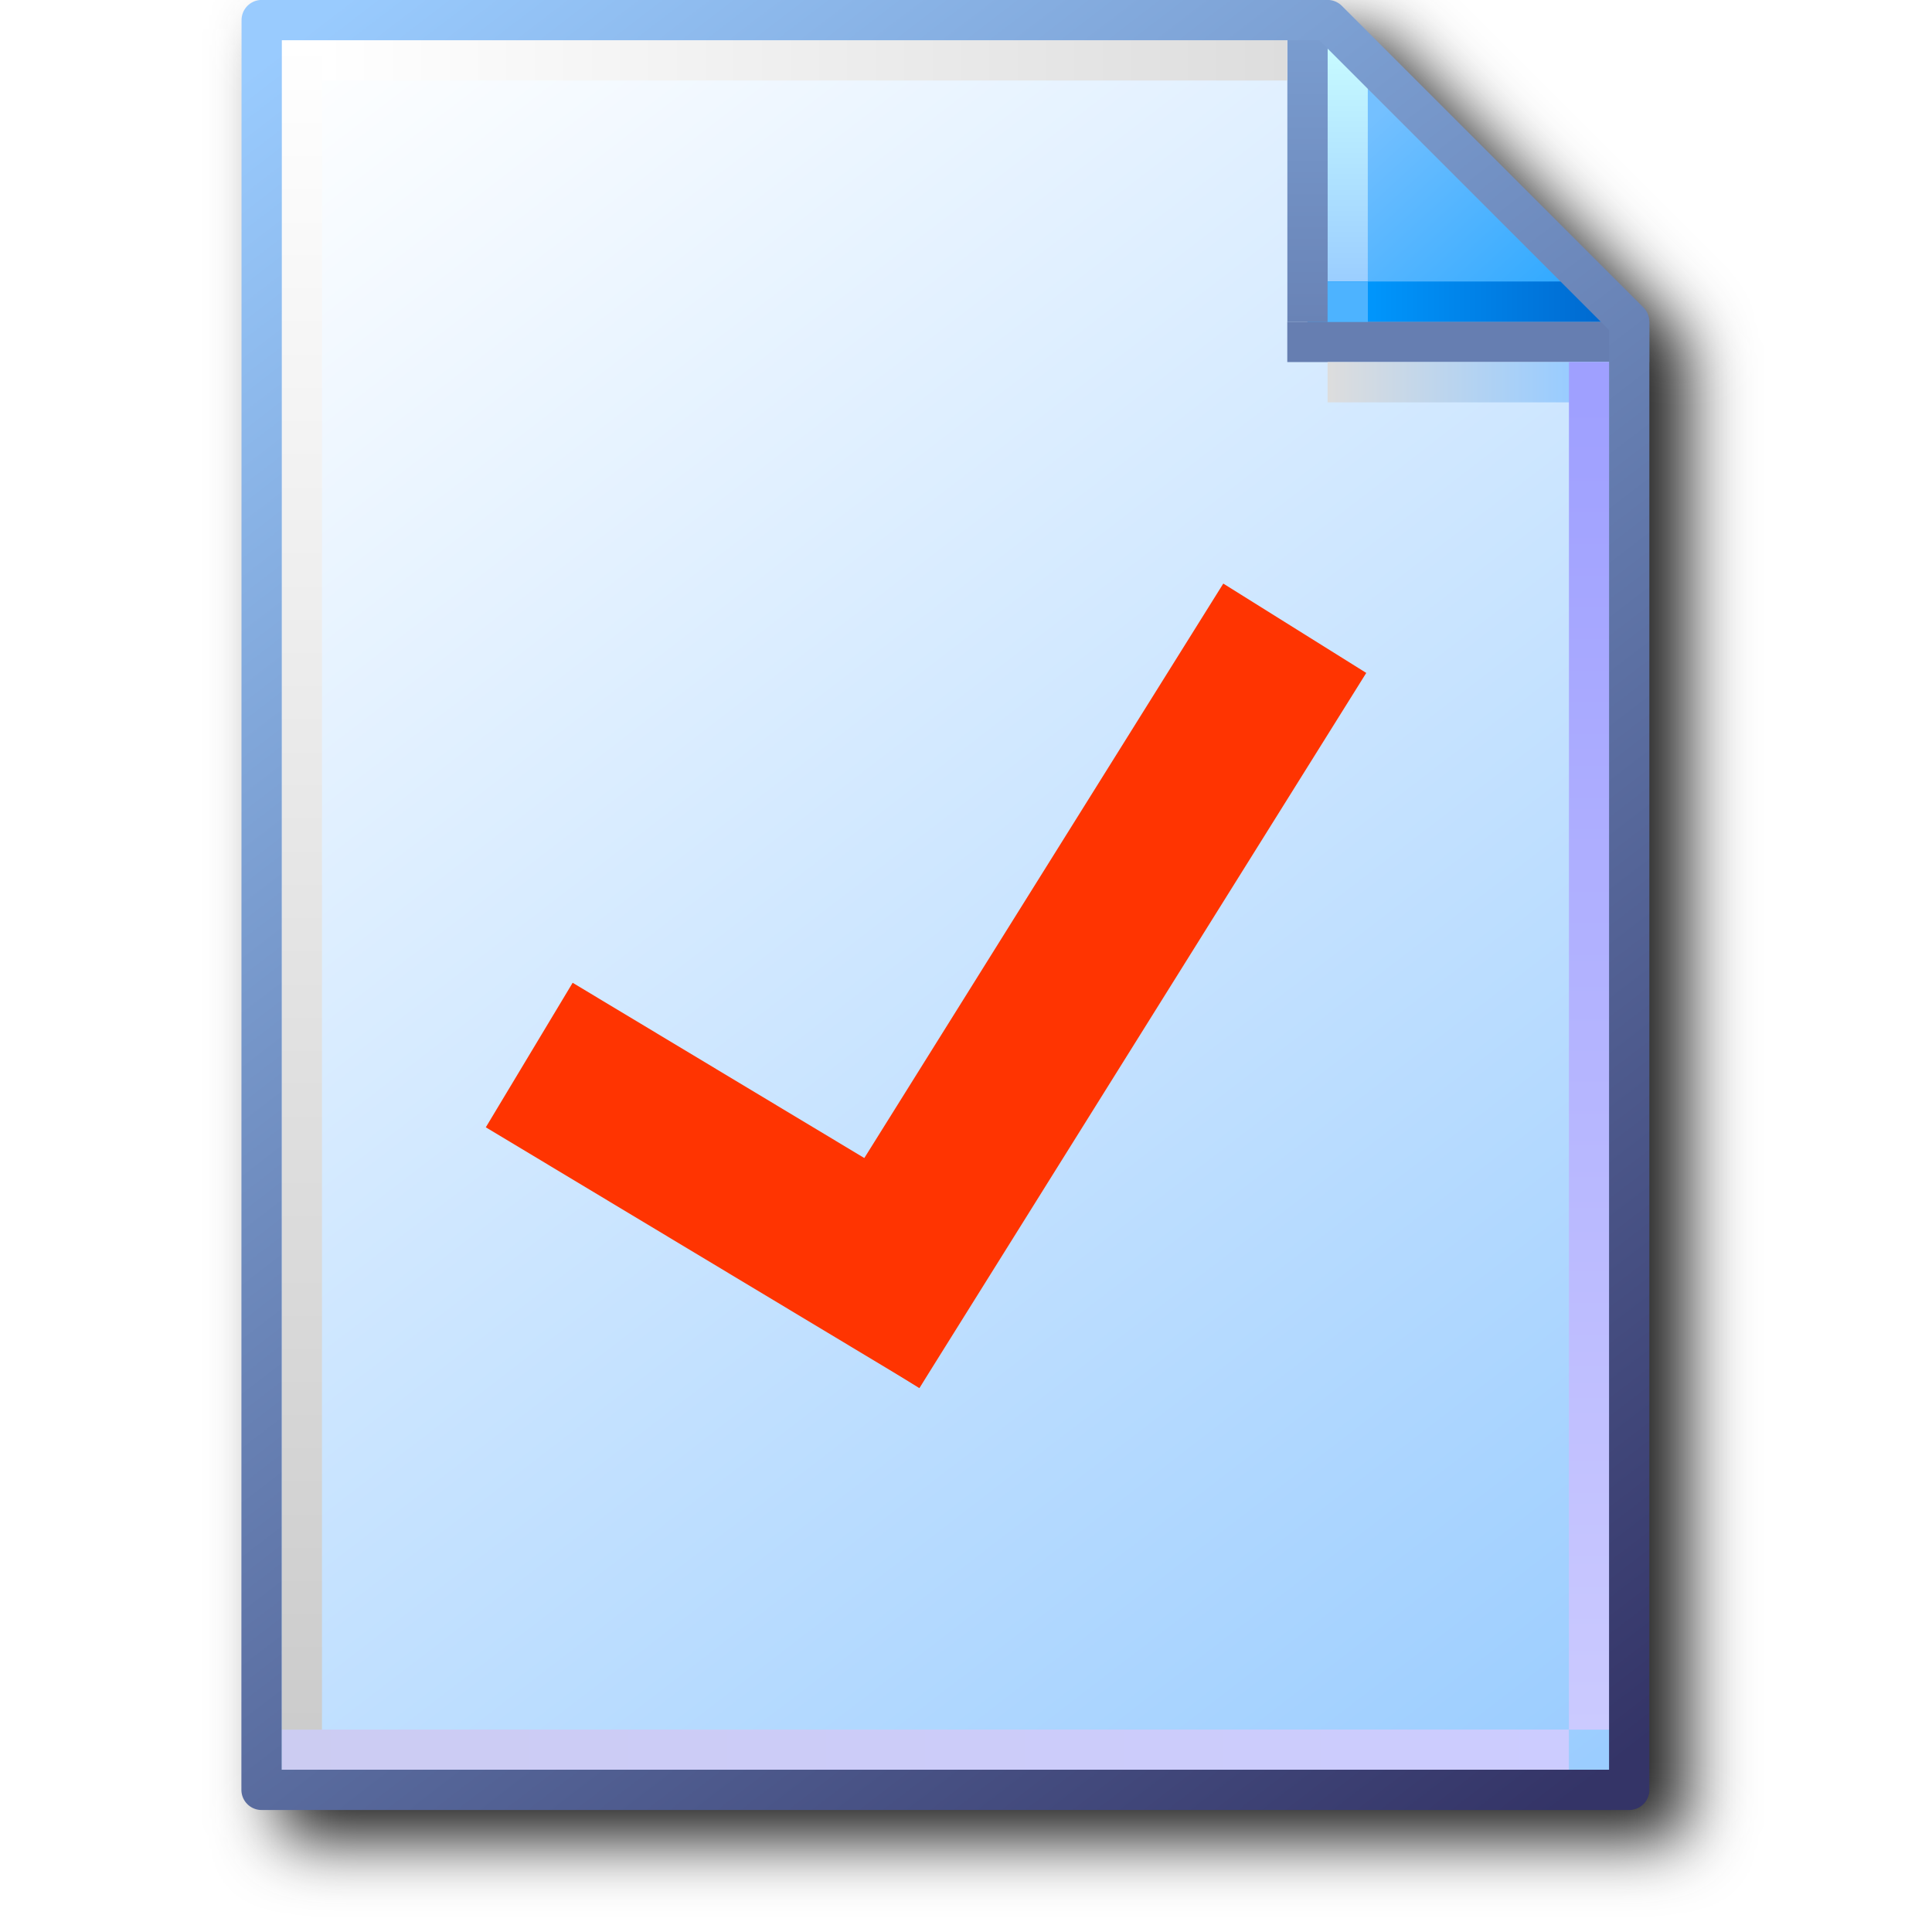
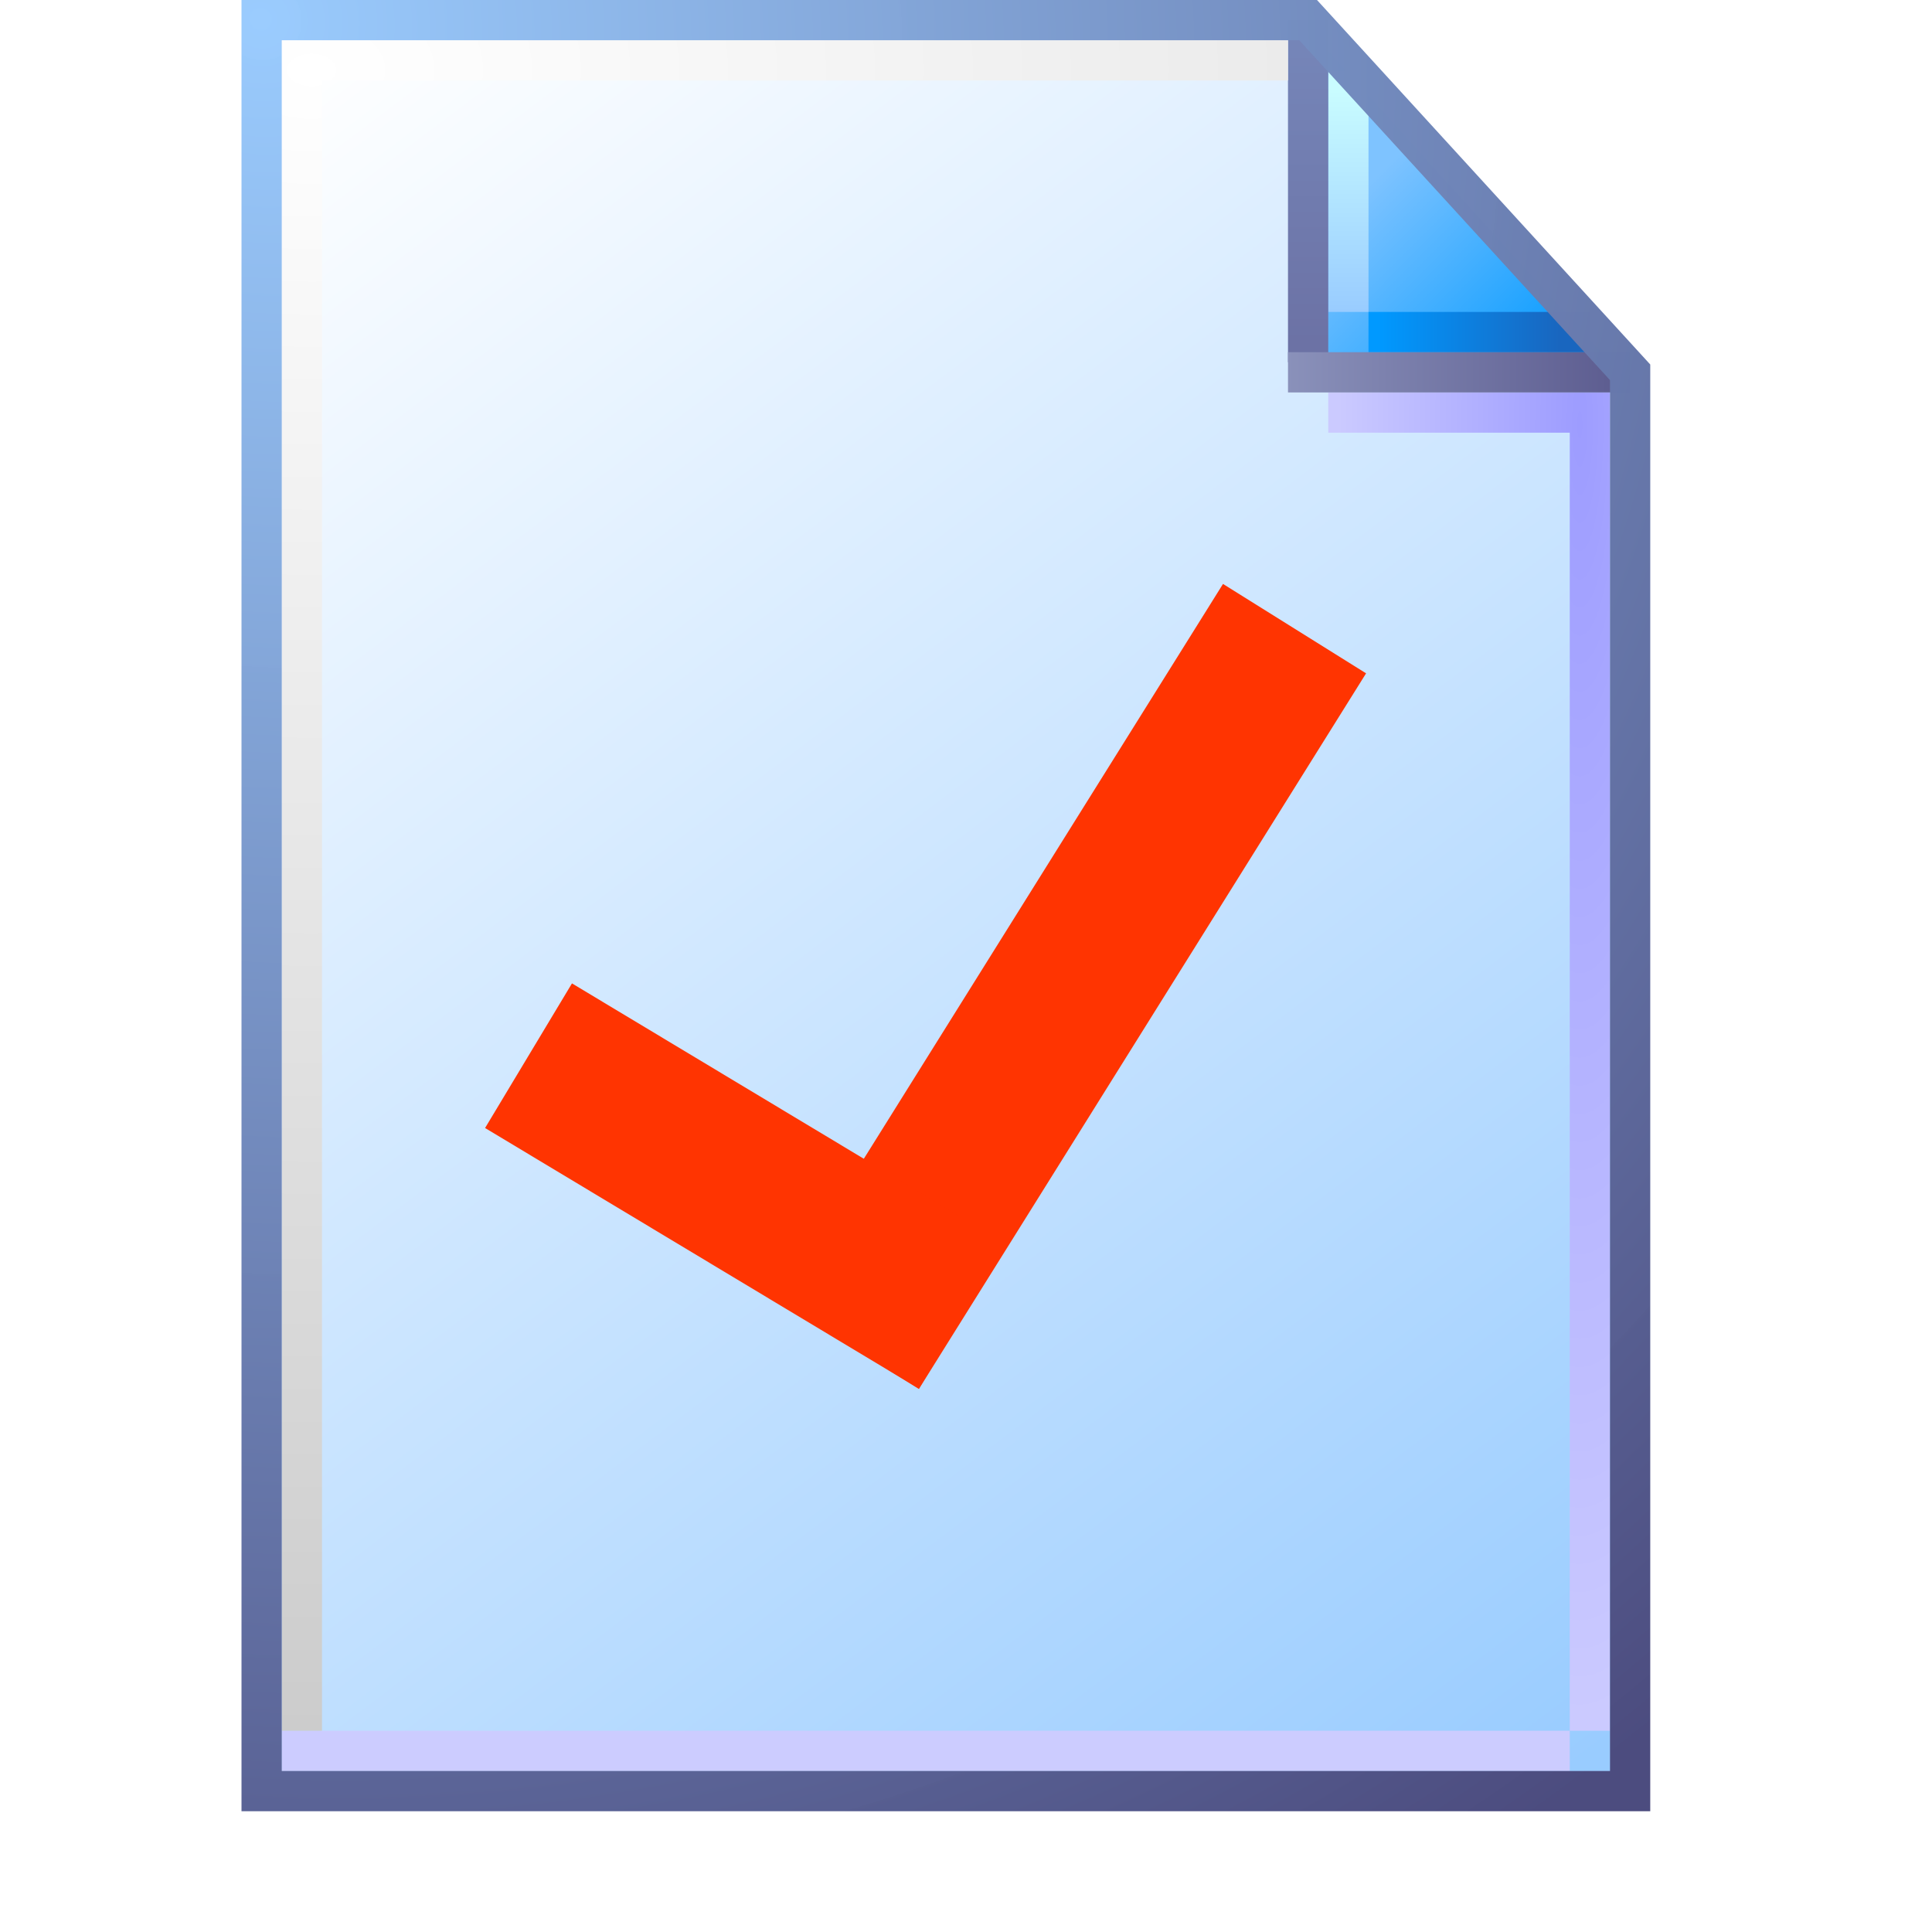
- <svg xmlns="http://www.w3.org/2000/svg" xmlns:xlink="http://www.w3.org/1999/xlink" id="svg8" version="1.1" viewBox="0 0 256 256" height="256" width="256">
+ <svg xmlns="http://www.w3.org/2000/svg" xmlns:xlink="http://www.w3.org/1999/xlink" id="svg8" version="1.1" viewBox="0 0 48 48" height="48" width="48">
  <defs id="defs2">
-     <linearGradient id="linearGradient1653">
-       <stop id="stop1649" offset="0" style="stop-color:#cccccc;stop-opacity:1" />
-       <stop id="stop1651" offset="1" style="stop-color:#ffffff;stop-opacity:1" />
-     </linearGradient>
-     <linearGradient id="linearGradient1643">
-       <stop id="stop1639" offset="0" style="stop-color:#ccccf2;stop-opacity:1" />
-       <stop id="stop1641" offset="1" style="stop-color:#ccccff;stop-opacity:1" />
-     </linearGradient>
-     <linearGradient id="linearGradient1633">
-       <stop id="stop1629" offset="0" style="stop-color:#9fa0ff;stop-opacity:1" />
-       <stop id="stop1631" offset="1" style="stop-color:#cbcaff;stop-opacity:1" />
-     </linearGradient>
-     <linearGradient id="linearGradient1562">
-       <stop id="stop1558" offset="0" style="stop-color:#2da8ff;stop-opacity:1" />
-       <stop id="stop1560" offset="1" style="stop-color:#74c0ff;stop-opacity:1" />
-     </linearGradient>
    <linearGradient id="linearGradient861">
      <stop id="stop857" offset="0" style="stop-color:#99ccff;stop-opacity:1;" />
      <stop id="stop859" offset="1" style="stop-color:#ffffff;stop-opacity:1" />
    </linearGradient>
-     <linearGradient id="linearGradient1576-2">
-       <stop style="stop-color:#9bceff;stop-opacity:1" offset="0" id="stop1572-9" />
-       <stop style="stop-color:#c9fcff;stop-opacity:1" offset="1" id="stop1574-1" />
-     </linearGradient>
-     <linearGradient id="linearGradient1601-7">
-       <stop style="stop-color:#0096fc;stop-opacity:1" offset="0" id="stop1597-0" />
-       <stop style="stop-color:#0068ce;stop-opacity:1" offset="1" id="stop1599-9" />
-     </linearGradient>
-     <linearGradient id="linearGradient1613-6">
-       <stop id="stop1609-0" offset="0" style="stop-color:#6983b6;stop-opacity:1" />
-       <stop id="stop1611-6" offset="1" style="stop-color:#7ca0d3;stop-opacity:1" />
-     </linearGradient>
-     <linearGradient id="linearGradient1623-6">
-       <stop style="stop-color:#dddddd;stop-opacity:1" offset="0" id="stop1619-1" />
-       <stop style="stop-color:#99ccff;stop-opacity:1" offset="1" id="stop1621-8" />
-     </linearGradient>
-     <linearGradient id="linearGradient1663-2">
-       <stop style="stop-color:#ffffff;stop-opacity:1" offset="0" id="stop1659-8" />
-       <stop style="stop-color:#dddddd;stop-opacity:1" offset="1" id="stop1661-9" />
-     </linearGradient>
-     <linearGradient id="linearGradient869-3">
-       <stop style="stop-color:#343467;stop-opacity:1" offset="0" id="stop865-6" />
-       <stop style="stop-color:#99cbfe;stop-opacity:1" offset="1" id="stop867-1" />
-     </linearGradient>
    <filter style="color-interpolation-filters:sRGB" id="filter1189" x="-0.055" width="1.11" y="-0.043" height="1.085">
      <feGaussianBlur stdDeviation="4.264" id="feGaussianBlur1191" />
    </filter>
-     <linearGradient y2="83.838" x2="102.626" y1="95.322" x1="111.461" gradientTransform="translate(-88.17786,-83.54759)" gradientUnits="userSpaceOnUse" id="linearGradient978" xlink:href="#linearGradient861" />
-     <linearGradient y2="0.69" x2="7.542" y1="1.984" x1="8.731" gradientTransform="translate(14.15521)" gradientUnits="userSpaceOnUse" id="linearGradient980" xlink:href="#linearGradient1562" />
-     <linearGradient y2="0.265" x2="7.276" y1="1.852" x1="7.276" gradientTransform="translate(14.15521)" gradientUnits="userSpaceOnUse" id="linearGradient982" xlink:href="#linearGradient1576-2" />
-     <linearGradient y2="1.984" x2="8.996" y1="1.984" x1="7.408" gradientTransform="translate(14.15521)" gradientUnits="userSpaceOnUse" id="linearGradient984" xlink:href="#linearGradient1601-7" />
-     <linearGradient y2="0" x2="7.011" y1="2.117" x1="7.011" gradientTransform="translate(14.15521)" gradientUnits="userSpaceOnUse" id="linearGradient986" xlink:href="#linearGradient1613-6" />
-     <linearGradient y2="2.514" x2="8.731" y1="2.514" x1="7.144" gradientTransform="translate(14.15521)" gradientUnits="userSpaceOnUse" id="linearGradient988" xlink:href="#linearGradient1623-6" />
-     <linearGradient y2="11.377" x2="8.864" y1="2.646" x1="8.864" gradientTransform="translate(14.15521)" gradientUnits="userSpaceOnUse" id="linearGradient990" xlink:href="#linearGradient1633" />
-     <linearGradient y2="11.509" x2="8.731" y1="11.509" x1="0.265" gradientTransform="translate(14.15521)" gradientUnits="userSpaceOnUse" id="linearGradient992" xlink:href="#linearGradient1643" />
-     <linearGradient y2="0.265" x2="0.397" y1="11.377" x1="0.397" gradientTransform="translate(14.15521)" gradientUnits="userSpaceOnUse" id="linearGradient994" xlink:href="#linearGradient1653" />
-     <linearGradient y2="0.397" x2="6.879" y1="0.397" x1="0.529" gradientTransform="translate(14.15521)" gradientUnits="userSpaceOnUse" id="linearGradient996" xlink:href="#linearGradient1663-2" />
-     <linearGradient y2="83.838" x2="102.626" y1="95.189" x1="111.329" gradientTransform="translate(-88.17786,-83.54759)" gradientUnits="userSpaceOnUse" id="linearGradient998" xlink:href="#linearGradient869-3" />
+     <linearGradient xlink:href="#linearGradient861" id="linearGradient1832" gradientUnits="userSpaceOnUse" gradientTransform="matrix(3.86349,0,0,3.86349,-389.1189,-322.7853)" x1="110.941" y1="94.872" x2="102.626" y2="83.838" />
+     <linearGradient xlink:href="#linearGradient1562-7" id="linearGradient1836" gradientUnits="userSpaceOnUse" x1="8.552" y1="1.764" x2="7.575" y2="0.788" gradientTransform="matrix(3.86349,0,0,3.86349,5.743914,0.4999999)" />
+     <linearGradient id="linearGradient1562-7">
+       <stop style="stop-color:#1ba2ff;stop-opacity:1" offset="0" id="stop1558-8" />
+       <stop style="stop-color:#7ec3ff;stop-opacity:1" offset="1" id="stop1560-4" />
+     </linearGradient>
+     <linearGradient xlink:href="#linearGradient1576" id="linearGradient1838" gradientUnits="userSpaceOnUse" x1="7.509" y1="1.941" x2="7.509" y2="0.518" gradientTransform="matrix(3.86349,0,0,3.86349,5.493915,0.25)" />
+     <linearGradient id="linearGradient1576">
+       <stop style="stop-color:#99ccff;stop-opacity:1" offset="0" id="stop1572" />
+       <stop style="stop-color:#c9fcff;stop-opacity:1" offset="1" id="stop1574" />
+     </linearGradient>
+     <linearGradient xlink:href="#linearGradient1601" id="linearGradient1840" gradientUnits="userSpaceOnUse" x1="7.378" y1="1.877" x2="8.543" y2="1.877" gradientTransform="matrix(3.86349,0,0,3.86349,5.743915,0.7499998)" />
+     <linearGradient id="linearGradient1601">
+       <stop style="stop-color:#0099ff;stop-opacity:1" offset="0" id="stop1597" />
+       <stop style="stop-color:#1966bf;stop-opacity:1" offset="1" id="stop1599" />
+     </linearGradient>
+     <linearGradient xlink:href="#linearGradient1613" id="linearGradient1842" gradientUnits="userSpaceOnUse" x1="6.862" y1="2.2" x2="6.862" y2="0.324" gradientTransform="matrix(3.86349,0,0,3.86349,6.493916,1.2e-7)" />
+     <linearGradient id="linearGradient1613">
+       <stop id="stop1609" offset="0" style="stop-color:#6c72a5;stop-opacity:1" />
+       <stop id="stop1611" offset="1" style="stop-color:#7585b8;stop-opacity:1" />
+     </linearGradient>
+     <radialGradient xlink:href="#linearGradient1623" id="radialGradient29742" cx="39.634" cy="22.953" fx="39.634" fy="22.953" r="3.5" gradientTransform="matrix(-1.714286,-3.2410042e-7,4.39099e-7,-9.21457,107.1933,222.0014)" gradientUnits="userSpaceOnUse" />
+     <linearGradient id="linearGradient1623">
+       <stop style="stop-color:#9d9cff;stop-opacity:1" offset="0" id="stop1619" />
+       <stop style="stop-color:#cbcaff;stop-opacity:1" offset="1" id="stop1621" />
+     </linearGradient>
+     <linearGradient xlink:href="#linearGradient111966" id="linearGradient111968" x1="32" y1="9.25" x2="39.932" y2="9.25" gradientUnits="userSpaceOnUse" />
+     <linearGradient id="linearGradient111966">
+       <stop style="stop-color:#8a91ba;stop-opacity:1" offset="0" id="stop111962" />
+       <stop style="stop-color:#5e5e91;stop-opacity:1" offset="1" id="stop111964" />
+     </linearGradient>
+     <linearGradient xlink:href="#linearGradient1643-5" id="linearGradient1850" gradientUnits="userSpaceOnUse" x1="0.455" y1="11.518" x2="8.349" y2="11.518" gradientTransform="matrix(3.86349,0,0,3.86349,6.243915,0)" />
+     <linearGradient id="linearGradient1643-5">
+       <stop style="stop-color:#ccccff;stop-opacity:1" offset="0" id="stop1639-0" />
+       <stop style="stop-color:#ccccff;stop-opacity:1" offset="1" id="stop1641-3" />
+     </linearGradient>
+     <radialGradient xlink:href="#linearGradient1663" id="radialGradient299109" cx="14.142" cy="10.04" fx="14.142" fy="10.04" r="12.628" gradientTransform="matrix(0,3.266639,-4.910871,0,57.0572,-44.4482)" gradientUnits="userSpaceOnUse" />
+     <linearGradient id="linearGradient1663">
+       <stop style="stop-color:#ffffff;stop-opacity:1" offset="0" id="stop1659" />
+       <stop style="stop-color:#cccccc;stop-opacity:1" offset="1" id="stop1661" />
+     </linearGradient>
+     <radialGradient xlink:href="#linearGradient869" id="radialGradient144284" cx="6.676" cy="6.725" fx="6.676" fy="6.725" r="17.5" gradientTransform="matrix(1.91427,2.471408,-2.363858,1.830965,9.617624,-28.31359)" gradientUnits="userSpaceOnUse" />
+     <linearGradient id="linearGradient869">
+       <stop style="stop-color:#99cbfe;stop-opacity:0.986" offset="0" id="stop865" />
+       <stop style="stop-color:#4c4c7f;stop-opacity:1" offset="1" id="stop867" />
+     </linearGradient>
  </defs>
  <g transform="translate(-12.56771)" id="layer1">
-     <g id="g1164" transform="translate(14.84415,3.816405)" style="opacity:1;mix-blend-mode:normal;filter:url(#filter1189)">
-       <path id="path1166" style="color:#000000;font-style:normal;font-variant:normal;font-weight:normal;font-stretch:normal;font-size:medium;line-height:normal;font-family:sans-serif;font-variant-ligatures:normal;font-variant-position:normal;font-variant-caps:normal;font-variant-numeric:normal;font-variant-alternates:normal;font-variant-east-asian:normal;font-feature-settings:normal;font-variation-settings:normal;text-indent:0;text-align:start;text-decoration:none;text-decoration-line:none;text-decoration-style:solid;text-decoration-color:#000000;letter-spacing:normal;word-spacing:normal;text-transform:none;writing-mode:lr-tb;direction:ltr;text-orientation:mixed;dominant-baseline:auto;baseline-shift:baseline;text-anchor:start;white-space:normal;shape-padding:0;shape-margin:0;inline-size:0;clip-rule:nonzero;display:inline;overflow:visible;visibility:visible;isolation:auto;mix-blend-mode:normal;color-interpolation:sRGB;color-interpolation-filters:linearRGB;solid-color:#000000;solid-opacity:1;vector-effect:none;fill:#212121;fill-opacity:1;fill-rule:nonzero;stroke:none;stroke-width:5.33;stroke-linecap:butt;stroke-linejoin:round;stroke-miterlimit:4;stroke-dasharray:none;stroke-dashoffset:0;stroke-opacity:1;paint-order:normal;color-rendering:auto;image-rendering:auto;shape-rendering:auto;text-rendering:auto;enable-background:accumulate;stop-color:#000000;stop-opacity:1" d="m 34.818,0.184 c 0,0 -0.091,1.193 -0.092,2.664 V 237.365 c 6.6e-4,1.471 1.193,2.663 2.664,2.664 H 218.609 c 1.471,-6.7e-4 2.663,-1.193 2.664,-2.664 V 45.488 42.822 c 4.8e-4,-0.675 -0.255,-1.325 -0.715,-1.818 L 180.5,1.029 c -0.504,-0.539 -1.209,-0.846 -1.947,-0.846 h -2.664 -2.666 z" />
+     <g id="g1106" transform="translate(12.56771)">
+       <path id="rect1498-0-6" style="fill:url(#linearGradient1832);fill-opacity:1;stroke:none;stroke-width:1;stroke-linejoin:round;stroke-miterlimit:4;stroke-dasharray:none;stroke-opacity:1;paint-order:normal" d="M 6.75,0.5 H 32.5 l 8,8.75 V 44.5 H 6.75 Z" />
+       <path style="fill:url(#linearGradient1836);fill-opacity:1;stroke:none;stroke-width:1;stroke-linecap:butt;stroke-linejoin:miter;stroke-miterlimit:4;stroke-dasharray:none;stroke-opacity:1" d="m 32.75,1 v 8 h 7.25 z" id="path1548-1-1" />
+       <path style="fill:none;stroke:url(#linearGradient1838);stroke-width:1;stroke-linecap:butt;stroke-linejoin:miter;stroke-miterlimit:4;stroke-dasharray:none;stroke-opacity:1" d="M 33.5,7.75 V 1.75" id="path1570-0-0" />
+       <path style="fill:none;stroke:url(#linearGradient1840);stroke-width:1;stroke-linecap:butt;stroke-linejoin:miter;stroke-miterlimit:4;stroke-dasharray:none;stroke-opacity:1" d="M 39.5,8.25 H 34" id="path1595-5-6" />
+       <path id="path1593-1-3" d="M 32.5,0.5 V 9" style="fill:#7494c7;fill-opacity:1;stroke:url(#linearGradient1842);stroke-width:1;stroke-linecap:butt;stroke-linejoin:miter;stroke-miterlimit:4;stroke-dasharray:none;stroke-opacity:1" />
+       <path style="fill:none;stroke:url(#radialGradient29742);stroke-width:1;stroke-linecap:butt;stroke-linejoin:miter;stroke-miterlimit:4;stroke-dasharray:none;stroke-opacity:1" d="M 33,10.25 39.5,10.25 39.5,43" id="path1617-8-2" />
+       <path style="fill:#000000;fill-opacity:0;stroke:url(#linearGradient111968);stroke-width:1;stroke-linecap:butt;stroke-linejoin:miter;stroke-miterlimit:4;stroke-dasharray:none;stroke-opacity:1" d="m 32,9.25 8.5,1.3e-6" id="path1605-0-0" />
+       <path style="fill:none;stroke:url(#linearGradient1850);stroke-width:1;stroke-linecap:butt;stroke-linejoin:miter;stroke-miterlimit:4;stroke-dasharray:none;stroke-opacity:1" d="M 39,43.5 H 7" id="path1637-0-6" />
+       <path style="fill:none;fill-opacity:1;stroke:url(#radialGradient299109);stroke-width:1;stroke-linecap:butt;stroke-linejoin:miter;stroke-miterlimit:4;stroke-dasharray:none;stroke-opacity:1" d="M 32,1.5 H 7.5 V 43" id="path1657-4-1" />
+       <path d="M 6.5,0.5 H 32.5 l 8,8.75 V 44.5 H 6.5 Z" style="fill:none;fill-opacity:1;stroke:url(#radialGradient144284);stroke-width:1;stroke-linejoin:miter;stroke-miterlimit:4;stroke-dasharray:none;stroke-opacity:1;paint-order:normal" id="path1566-2-5" />
    </g>
-     <g id="g943-2" transform="matrix(20.14474,0,0,20.14474,-240.5845,8.3499659e-4)">
-       <path d="m 14.288,0.132 h 7.011 l 1.984,2.117 v 9.525 h -8.996 z" style="fill:url(#linearGradient978);fill-opacity:1;stroke:none;stroke-width:0.265;stroke-linejoin:round;stroke-miterlimit:4;stroke-dasharray:none;stroke-opacity:1;paint-order:normal" id="rect1498-0" />
-       <path id="path1548-1" d="M 21.167,0.132 V 2.249 L 23.283,2.117 21.431,0.132 Z" style="fill:url(#linearGradient980);fill-opacity:1;stroke:none;stroke-width:0.265px;stroke-linecap:butt;stroke-linejoin:miter;stroke-opacity:1" />
-       <path id="path1570-0" d="M 21.431,2.117 V 0.265" style="fill:none;stroke:url(#linearGradient982);stroke-width:0.265px;stroke-linecap:butt;stroke-linejoin:miter;stroke-opacity:1" />
-       <path id="path1595-5" d="M 23.151,1.984 H 21.167" style="fill:none;stroke:url(#linearGradient984);stroke-width:0.265px;stroke-linecap:butt;stroke-linejoin:miter;stroke-opacity:1" />
-       <path id="path1605-0" d="m 21.034,2.249 h 2.381" style="fill:#000000;fill-opacity:0;stroke:#667eb1;stroke-width:0.265;stroke-linecap:butt;stroke-linejoin:miter;stroke-miterlimit:4;stroke-dasharray:none;stroke-opacity:1" />
-       <path style="fill:#7494c7;fill-opacity:1;stroke:url(#linearGradient986);stroke-width:0.265;stroke-linecap:butt;stroke-linejoin:miter;stroke-miterlimit:4;stroke-dasharray:none;stroke-opacity:1" d="M 21.167,0 V 2.117" id="path1593-1" />
-       <path id="path1617-8" d="m 21.299,2.514 h 1.852" style="fill:none;stroke:url(#linearGradient988);stroke-width:0.265px;stroke-linecap:butt;stroke-linejoin:miter;stroke-opacity:1" />
-       <path id="path1627-5" d="M 23.019,2.381 V 11.377" style="fill:none;stroke:url(#linearGradient990);stroke-width:0.265px;stroke-linecap:butt;stroke-linejoin:miter;stroke-opacity:1" />
-       <path id="path1637-0" d="M 22.886,11.509 H 14.42" style="fill:none;stroke:url(#linearGradient992);stroke-width:0.265px;stroke-linecap:butt;stroke-linejoin:miter;stroke-opacity:1" />
-       <path id="path1647-6" d="M 14.552,11.377 V 0.265" style="fill:none;stroke:url(#linearGradient994);stroke-width:0.265px;stroke-linecap:butt;stroke-linejoin:miter;stroke-opacity:1" />
-       <path id="path1657-4" d="m 21.034,0.397 h -6.35" style="fill:#e8ebee;fill-opacity:1;stroke:url(#linearGradient996);stroke-width:0.265px;stroke-linecap:butt;stroke-linejoin:miter;stroke-opacity:1" />
-       <path id="path1566-2" style="fill:none;fill-opacity:1;stroke:url(#linearGradient998);stroke-width:0.265;stroke-linejoin:round;stroke-miterlimit:4;stroke-dasharray:none;stroke-opacity:1;paint-order:normal" d="m 14.288,0.132 h 7.011 l 1.984,1.984 v 9.657 h -8.996 z" />
-       <rect style="fill:#4db3ff;fill-opacity:1;stroke:none;stroke-width:0.265;stroke-linecap:round;stroke-miterlimit:4;stroke-dasharray:none;stroke-opacity:1" id="rect928-7" width="0.265" height="0.265" x="21.299" y="1.852" />
-     </g>
-     <g id="g1165-9" transform="matrix(42.23104,0,0,42.23104,15.69757,-227.9675)">
+     <g id="g1164" transform="matrix(0.1876173,0,0,0.1876173,14.84415,0.7160227)" style="opacity:1;mix-blend-mode:normal;filter:url(#filter1189)" />
+     <g id="g1165-9" transform="matrix(7.923273,0,0,7.923273,13.12901,-42.77064)">
      <rect style="fill:#ff3401;stroke-width:0.185;stroke-linejoin:round" id="rect1056-7-6-1" width="2.646" height="0.529" x="4.136" y="-7.552" transform="rotate(122)" />
      <rect style="fill:#ff3401;stroke-width:0.185;stroke-linejoin:round" id="rect1056-7-2-2" width="1.587" height="0.529" x="5.845" y="6.383" transform="rotate(31)" />
    </g>
  </g>
</svg>
